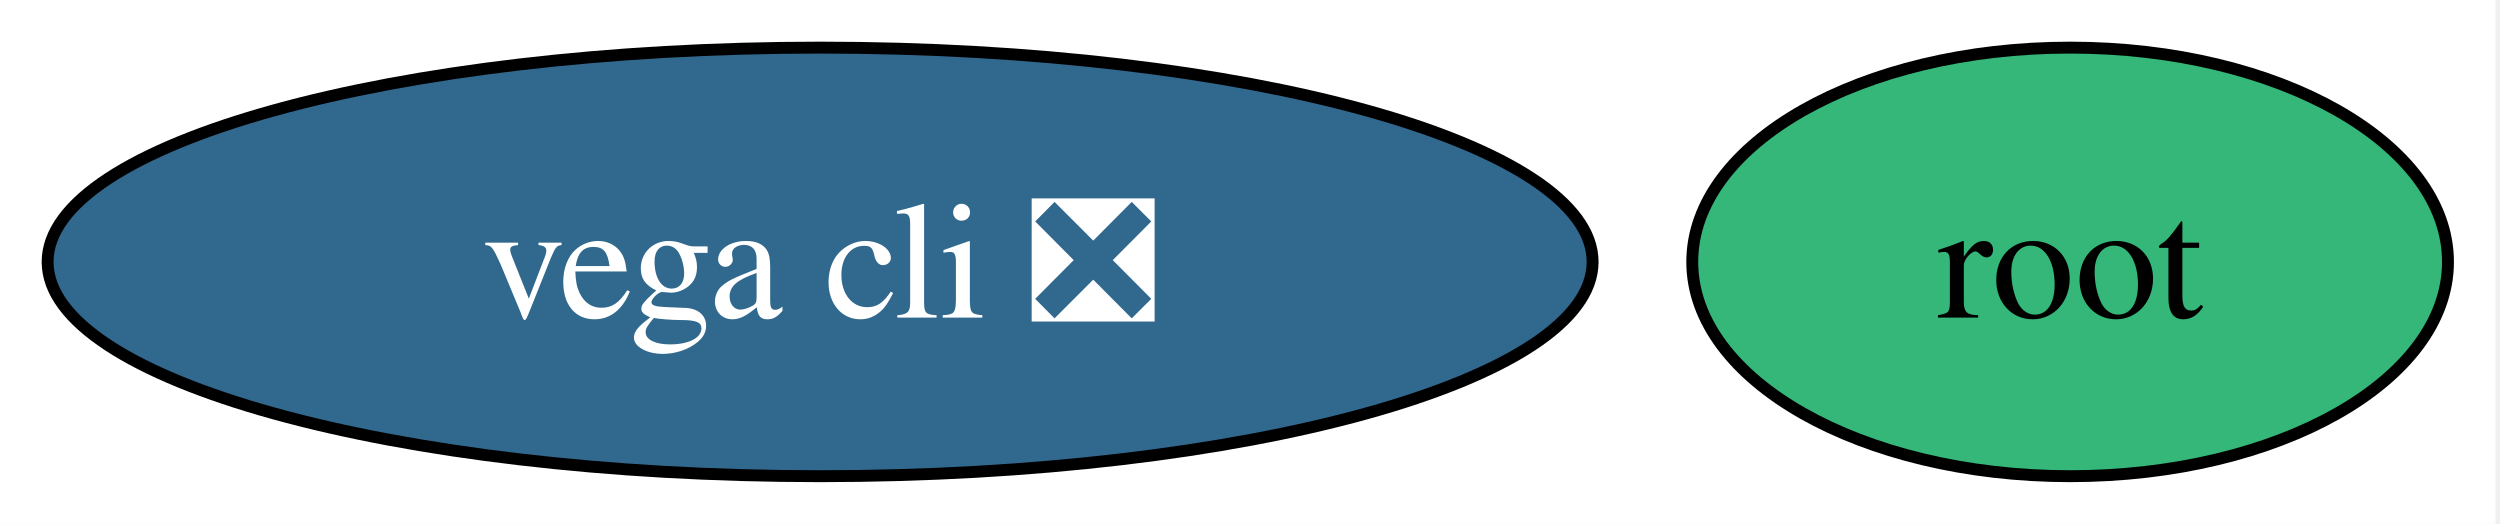
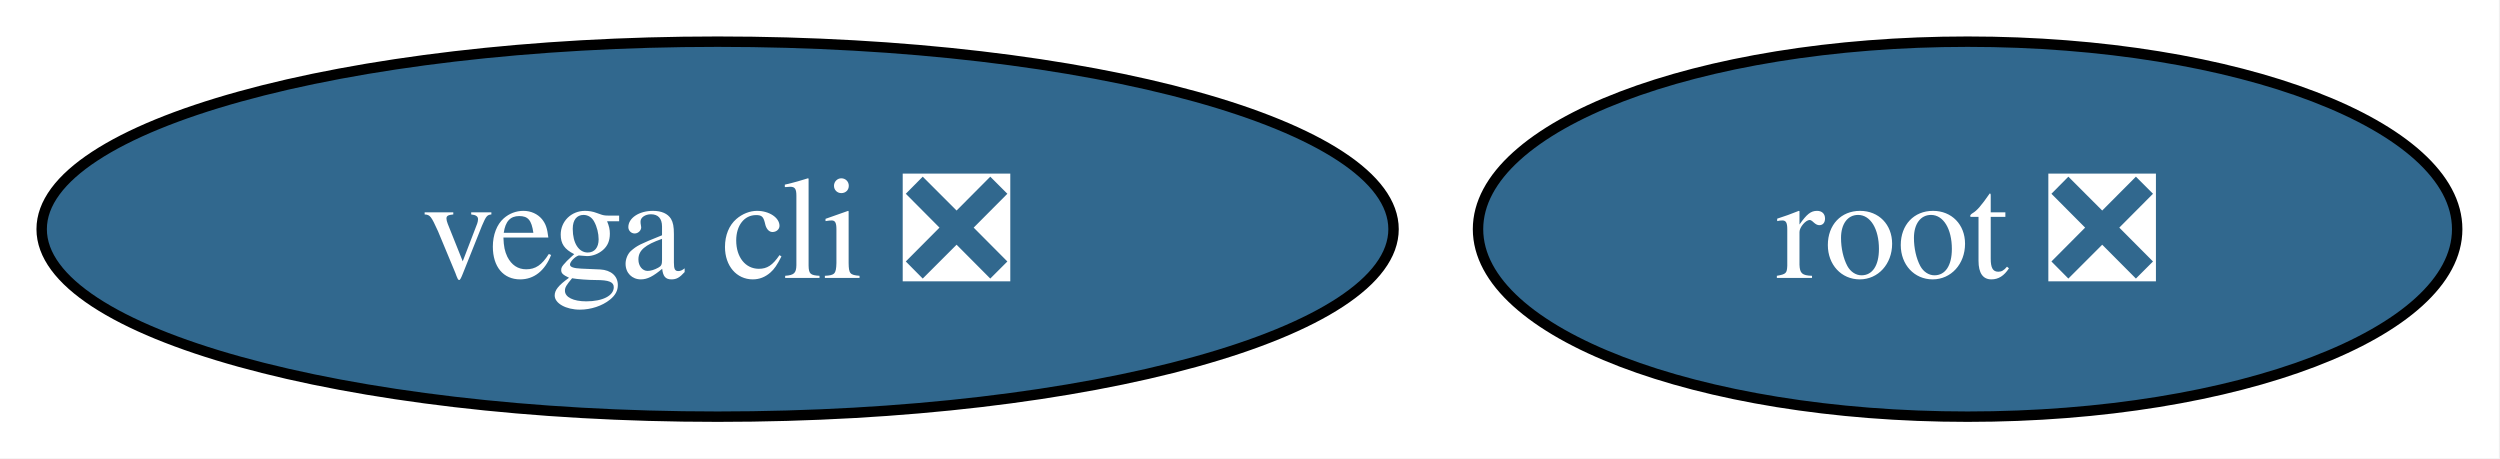
- <svg xmlns="http://www.w3.org/2000/svg" xmlns:xlink="http://www.w3.org/1999/xlink" width="210pt" height="44pt" viewBox="0.00 0.00 210.00 44.00">
+ <svg xmlns="http://www.w3.org/2000/svg" xmlns:xlink="http://www.w3.org/1999/xlink" width="240pt" height="44pt" viewBox="0.00 0.00 240.00 44.00">
  <g id="graph0" class="graph" transform="scale(1 1) rotate(0) translate(4 40)">
-     <polygon fill="white" stroke="none" points="-4,4 -4,-40 205.63,-40 205.63,4 -4,4" />
+     <polygon fill="white" stroke="none" points="-4,4 -4,-40 235.89,-40 235.89,4 -4,4" />
    <g id="node1" class="node">
      <g id="a_node1">
-         <a xlink:href="https://github.com/conda-forge/root-feedstock" xlink:title="root">
-           <ellipse fill="#35b779" stroke="black" cx="169.89" cy="-18" rx="31.74" ry="18" />
-           <text xml:space="preserve" text-anchor="middle" x="169.89" y="-13.32" font-family="Times,serif" font-size="14.00">root</text>
+         <a xlink:href="https://github.com/conda-forge/root-feedstock/pull/384" xlink:title="root ❎">
+           <ellipse fill="#31688e" stroke="black" cx="184.89" cy="-18" rx="47" ry="18" />
+           <text xml:space="preserve" text-anchor="middle" x="184.89" y="-13.32" font-family="Times,serif" font-size="14.00" fill="white">root ❎</text>
        </a>
      </g>
    </g>
    <g id="node2" class="node">
      <g id="a_node2">
        <a xlink:href="https://github.com/conda-forge/vega-cli-feedstock/pull/48" xlink:title="vega cli ❎">
          <ellipse fill="#31688e" stroke="black" cx="64.89" cy="-18" rx="64.89" ry="18" />
          <text xml:space="preserve" text-anchor="middle" x="64.89" y="-13.32" font-family="Times,serif" font-size="14.00" fill="white">vega cli ❎</text>
        </a>
      </g>
    </g>
  </g>
</svg>
